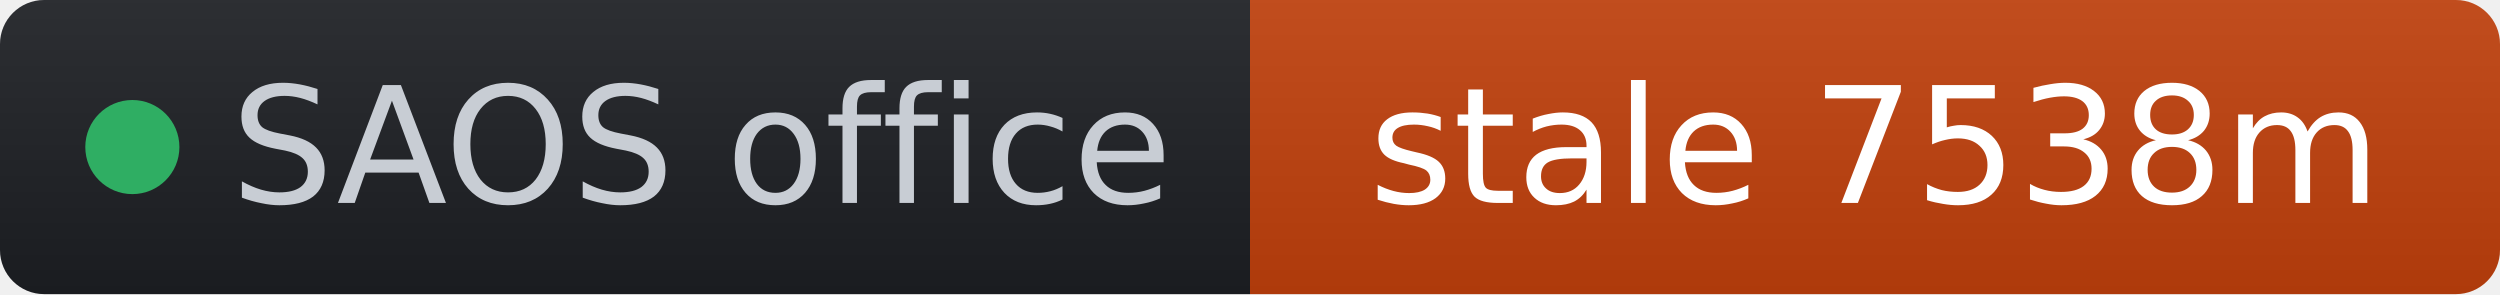
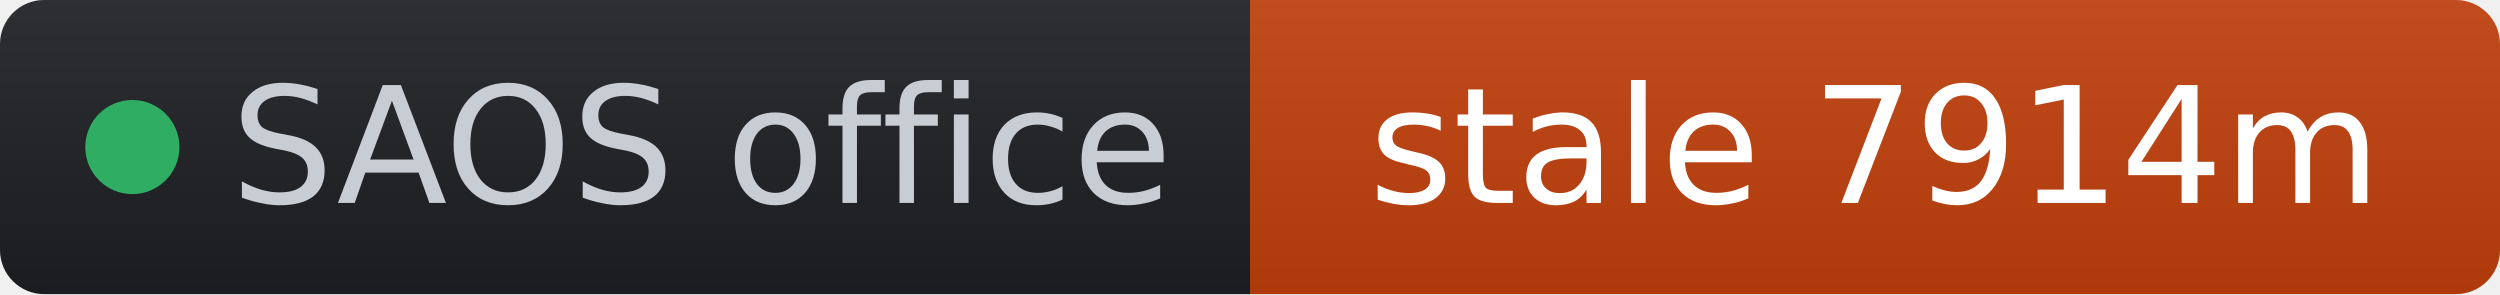
- <svg xmlns="http://www.w3.org/2000/svg" width="170" height="20" role="img" aria-label="SAOS office: stale 7538m" viewBox="0 0 170 20" font-family="Verdana,Geneva,DejaVu Sans,sans-serif">
+ <svg xmlns="http://www.w3.org/2000/svg" width="170" height="20" role="img" aria-label="SAOS office: stale 7914m" viewBox="0 0 170 20" font-family="Verdana,Geneva,DejaVu Sans,sans-serif">
  <linearGradient id="s" x2="0" y2="100%">
    <stop offset="0" stop-color="#bbb" stop-opacity=".1" />
    <stop offset="1" stop-opacity=".1" />
  </linearGradient>
  <clipPath id="r">
    <rect width="170" height="20" rx="3" fill="#fff" />
  </clipPath>
  <g clip-path="url(#r)">
    <rect width="85" height="20" fill="#1d1f24" />
    <rect x="85" width="85" height="20" fill="#c2410c" />
    <rect width="170" height="20" fill="url(#s)" />
  </g>
  <g fill="#fff" text-anchor="middle" font-size="11">
    <circle cx="9" cy="10" r="3.2" fill="#2fae63" />
    <text x="15.7" y="13.8" fill="#c8cdd4" text-anchor="start">SAOS office</text>
-     <text x="127.5" y="13.8" fill="#ffffff">stale 7538m</text>
+     <text x="127.5" y="13.8" fill="#ffffff">stale 7914m</text>
  </g>
</svg>
